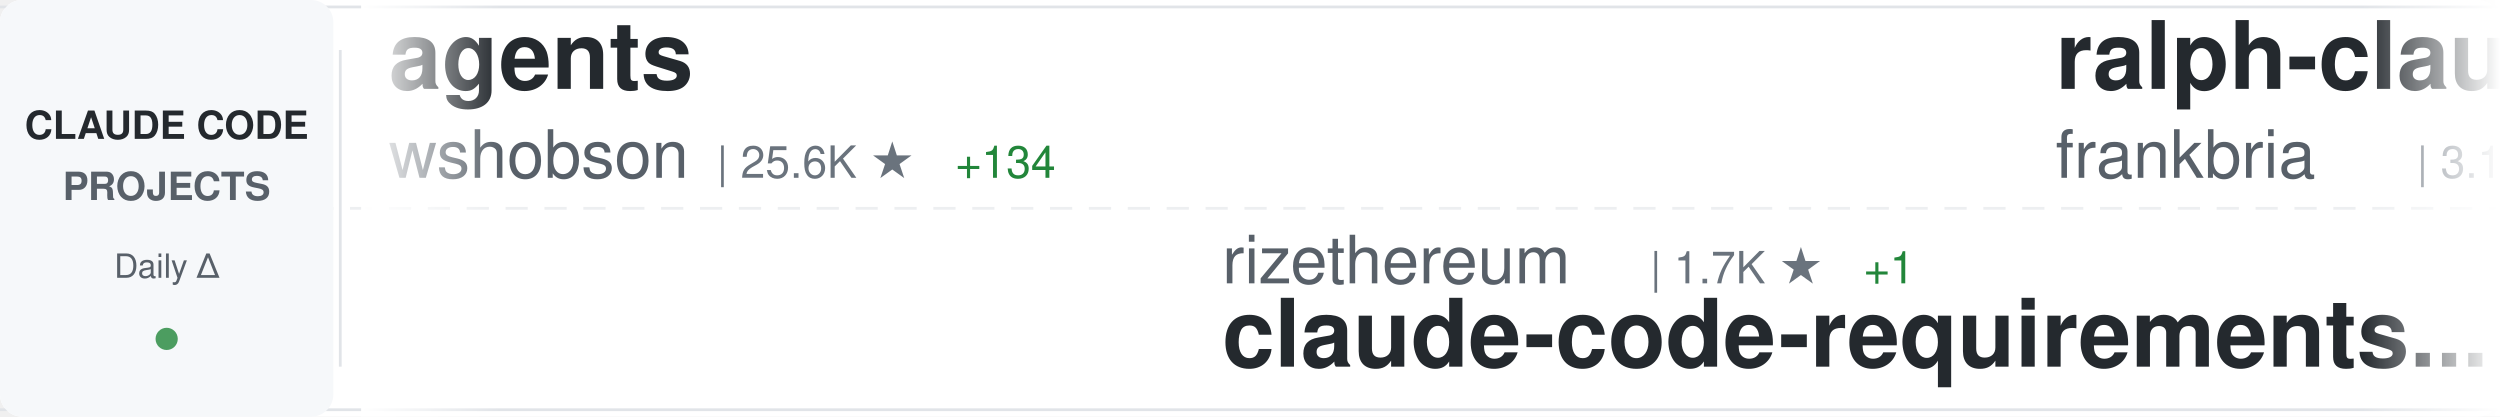
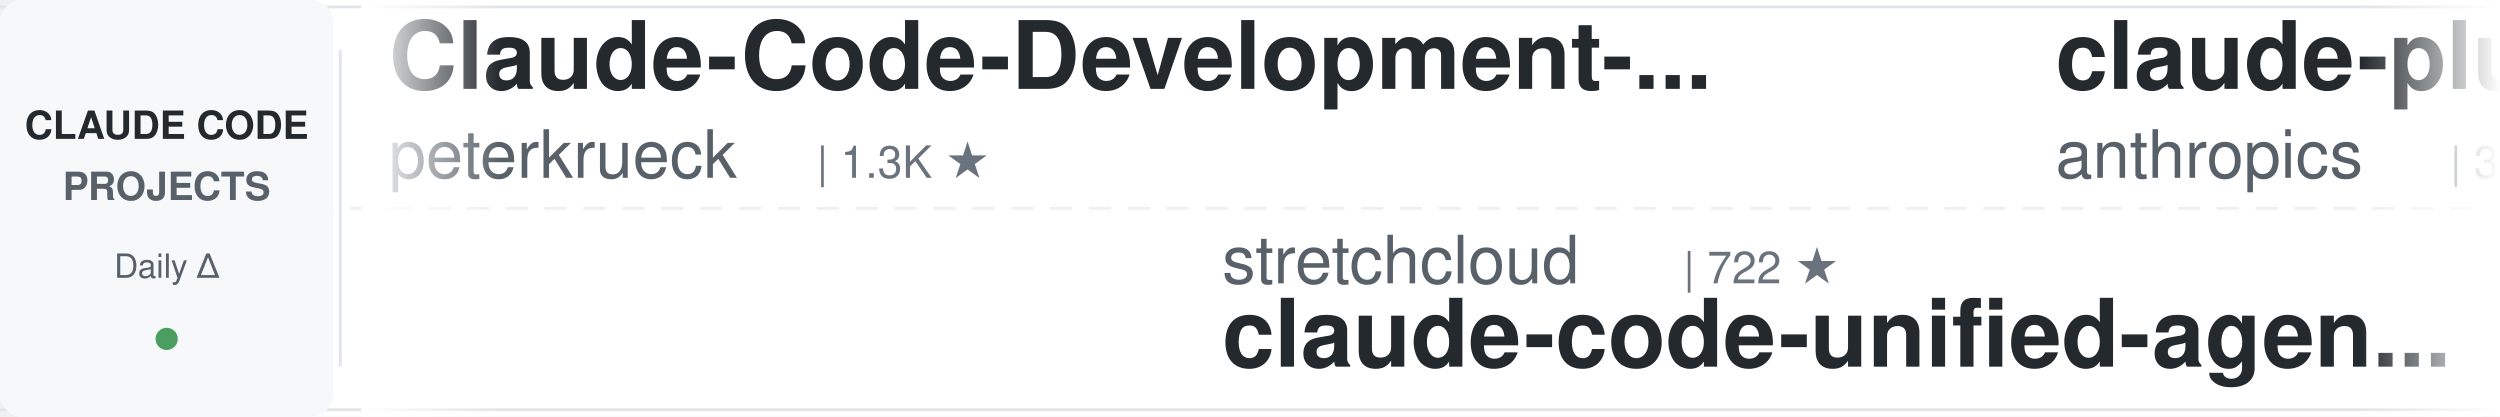
<svg xmlns="http://www.w3.org/2000/svg" width="900" height="150">
  <defs>
    <linearGradient id="awesomeLeftFade" x1="0%" y1="0%" x2="100%" y2="0%">
      <stop offset="0%" style="stop-color:#ffffff;stop-opacity:1" />
      <stop offset="100%" style="stop-color:#ffffff;stop-opacity:0" />
    </linearGradient>
    <linearGradient id="awesomeRightFade" x1="0%" y1="0%" x2="100%" y2="0%">
      <stop offset="0%" style="stop-color:#ffffff;stop-opacity:0" />
      <stop offset="100%" style="stop-color:#ffffff;stop-opacity:1" />
    </linearGradient>
  </defs>
  <rect width="900" height="150" fill="#ffffff" rx="8" />
  <rect x="0" y="2" width="900" height="1" fill="#e1e4e8" />
  <rect x="0" y="147" width="900" height="1" fill="#e1e4e8" />
  <line x1="0" y1="75" x2="900" y2="75" stroke="#e1e4e8" stroke-width="1" stroke-dasharray="8 6" opacity="0.6" />
  <rect x="0" y="0" width="120" height="150" fill="#f6f8fa" rx="8" />
  <text x="60" y="50" font-family="-apple-system, BlinkMacSystemFont, 'Segoe UI', Helvetica, Arial, sans-serif" font-size="14" font-weight="600" fill="#24292e" text-anchor="middle">CLAUDE CODE</text>
  <text x="60" y="72" font-family="-apple-system, BlinkMacSystemFont, 'Segoe UI', Helvetica, Arial, sans-serif" font-size="14" font-weight="600" fill="#586069" text-anchor="middle">PROJECTS</text>
  <text x="60" y="100" font-family="-apple-system, BlinkMacSystemFont, 'Segoe UI', Helvetica, Arial, sans-serif" font-size="12" font-weight="500" fill="#586069" text-anchor="middle">Daily Δ</text>
  <circle cx="60" cy="122" r="4" fill="#22863a" opacity="0.8" />
  <rect x="122" y="18" width="1" height="114" fill="#e1e4e8" />
  <clipPath id="awesomeTickerClip">
    <rect x="130" y="0" width="770" height="150" />
  </clipPath>
  <g clip-path="url(#awesomeTickerClip)">
    <g id="awesomeTickerItems">
      <animateTransform attributeName="transform" attributeType="XML" type="translate" from="0 0" to="-3000 0" dur="54s" repeatCount="indefinite" />
      <g transform="translate(0, 0)">
-         <text x="140" y="32" font-family="-apple-system, BlinkMacSystemFont, 'Segoe UI', Helvetica, Arial, sans-serif" font-size="34" font-weight="600" fill="#24292e">agents</text>
-         <text x="140" y="64" font-family="-apple-system, BlinkMacSystemFont, 'Segoe UI', Helvetica, Arial, sans-serif" font-size="24" font-weight="400" fill="#586069">wshobson</text>
-         <text x="258" y="64" font-family="-apple-system, BlinkMacSystemFont, 'Segoe UI', Helvetica, Arial, sans-serif" font-size="16" font-weight="500" fill="#6a737d">| 25.6K ★</text>
-         <text x="344" y="64" font-family="-apple-system, BlinkMacSystemFont, 'Segoe UI', Helvetica, Arial, sans-serif" font-size="16" font-weight="500" fill="#22863a"> +134</text>
+         <text x="140" y="32" font-family="-apple-system, BlinkMacSystemFont, 'Segoe UI', Helvetica, Arial, sans-serif" font-size="34" font-weight="600" fill="#24292e">Claude-Code-Development-...</text>
+         <text x="140" y="64" font-family="-apple-system, BlinkMacSystemFont, 'Segoe UI', Helvetica, Arial, sans-serif" font-size="24" font-weight="400" fill="#586069">peterkrueck</text>
+         <text x="294" y="64" font-family="-apple-system, BlinkMacSystemFont, 'Segoe UI', Helvetica, Arial, sans-serif" font-size="16" font-weight="500" fill="#6a737d">| 1.3K ★</text>
      </g>
      <g transform="translate(300, 0)">
-         <text x="140" y="102" font-family="-apple-system, BlinkMacSystemFont, 'Segoe UI', Helvetica, Arial, sans-serif" font-size="24" font-weight="400" fill="#586069">rizethereum</text>
-         <text x="294" y="102" font-family="-apple-system, BlinkMacSystemFont, 'Segoe UI', Helvetica, Arial, sans-serif" font-size="16" font-weight="500" fill="#6a737d">| 1.7K ★</text>
-         <text x="371" y="102" font-family="-apple-system, BlinkMacSystemFont, 'Segoe UI', Helvetica, Arial, sans-serif" font-size="16" font-weight="500" fill="#22863a"> +1</text>
-         <text x="140" y="132" font-family="-apple-system, BlinkMacSystemFont, 'Segoe UI', Helvetica, Arial, sans-serif" font-size="34" font-weight="600" fill="#24292e">claude-code-requirements...</text>
+         <text x="140" y="102" font-family="-apple-system, BlinkMacSystemFont, 'Segoe UI', Helvetica, Arial, sans-serif" font-size="24" font-weight="400" fill="#586069">stretchcloud</text>
+         <text x="306" y="102" font-family="-apple-system, BlinkMacSystemFont, 'Segoe UI', Helvetica, Arial, sans-serif" font-size="16" font-weight="500" fill="#6a737d">| 722 ★</text>
+         <text x="140" y="132" font-family="-apple-system, BlinkMacSystemFont, 'Segoe UI', Helvetica, Arial, sans-serif" font-size="34" font-weight="600" fill="#24292e">claude-code-unified-agen...</text>
      </g>
      <g transform="translate(600, 0)">
-         <text x="140" y="32" font-family="-apple-system, BlinkMacSystemFont, 'Segoe UI', Helvetica, Arial, sans-serif" font-size="34" font-weight="600" fill="#24292e">ralph-claude-code</text>
-         <text x="140" y="64" font-family="-apple-system, BlinkMacSystemFont, 'Segoe UI', Helvetica, Arial, sans-serif" font-size="24" font-weight="400" fill="#586069">frankbria</text>
-         <text x="270" y="64" font-family="-apple-system, BlinkMacSystemFont, 'Segoe UI', Helvetica, Arial, sans-serif" font-size="16" font-weight="500" fill="#6a737d">| 3.1K ★</text>
-         <text x="347" y="64" font-family="-apple-system, BlinkMacSystemFont, 'Segoe UI', Helvetica, Arial, sans-serif" font-size="16" font-weight="500" fill="#22863a"> +260</text>
+         <text x="140" y="32" font-family="-apple-system, BlinkMacSystemFont, 'Segoe UI', Helvetica, Arial, sans-serif" font-size="34" font-weight="600" fill="#24292e">claude-plugins-official</text>
+         <text x="140" y="64" font-family="-apple-system, BlinkMacSystemFont, 'Segoe UI', Helvetica, Arial, sans-serif" font-size="24" font-weight="400" fill="#586069">anthropics</text>
+         <text x="282" y="64" font-family="-apple-system, BlinkMacSystemFont, 'Segoe UI', Helvetica, Arial, sans-serif" font-size="16" font-weight="500" fill="#6a737d">| 3.9K ★</text>
+         <text x="359" y="64" font-family="-apple-system, BlinkMacSystemFont, 'Segoe UI', Helvetica, Arial, sans-serif" font-size="16" font-weight="500" fill="#22863a"> +151</text>
      </g>
      <g transform="translate(900, 0)">
-         <text x="140" y="102" font-family="-apple-system, BlinkMacSystemFont, 'Segoe UI', Helvetica, Arial, sans-serif" font-size="24" font-weight="400" fill="#586069">steipete</text>
-         <text x="258" y="102" font-family="-apple-system, BlinkMacSystemFont, 'Segoe UI', Helvetica, Arial, sans-serif" font-size="16" font-weight="500" fill="#6a737d">| 1.0K ★</text>
-         <text x="335" y="102" font-family="-apple-system, BlinkMacSystemFont, 'Segoe UI', Helvetica, Arial, sans-serif" font-size="16" font-weight="500" fill="#22863a"> +3</text>
-         <text x="140" y="132" font-family="-apple-system, BlinkMacSystemFont, 'Segoe UI', Helvetica, Arial, sans-serif" font-size="34" font-weight="600" fill="#24292e">claude-code-mcp</text>
+         <text x="140" y="102" font-family="-apple-system, BlinkMacSystemFont, 'Segoe UI', Helvetica, Arial, sans-serif" font-size="24" font-weight="400" fill="#586069">0xfurai</text>
+         <text x="246" y="102" font-family="-apple-system, BlinkMacSystemFont, 'Segoe UI', Helvetica, Arial, sans-serif" font-size="16" font-weight="500" fill="#6a737d">| 639 ★</text>
+         <text x="314" y="102" font-family="-apple-system, BlinkMacSystemFont, 'Segoe UI', Helvetica, Arial, sans-serif" font-size="16" font-weight="500" fill="#22863a"> +3</text>
+         <text x="140" y="132" font-family="-apple-system, BlinkMacSystemFont, 'Segoe UI', Helvetica, Arial, sans-serif" font-size="34" font-weight="600" fill="#24292e">claude-code-subagents</text>
      </g>
      <g transform="translate(1200, 0)">
-         <text x="140" y="32" font-family="-apple-system, BlinkMacSystemFont, 'Segoe UI', Helvetica, Arial, sans-serif" font-size="34" font-weight="600" fill="#24292e">claude-agent-sdk-python</text>
-         <text x="140" y="64" font-family="-apple-system, BlinkMacSystemFont, 'Segoe UI', Helvetica, Arial, sans-serif" font-size="24" font-weight="400" fill="#586069">anthropics</text>
-         <text x="282" y="64" font-family="-apple-system, BlinkMacSystemFont, 'Segoe UI', Helvetica, Arial, sans-serif" font-size="16" font-weight="500" fill="#6a737d">| 4.1K ★</text>
-         <text x="359" y="64" font-family="-apple-system, BlinkMacSystemFont, 'Segoe UI', Helvetica, Arial, sans-serif" font-size="16" font-weight="500" fill="#22863a"> +16</text>
+         <text x="140" y="32" font-family="-apple-system, BlinkMacSystemFont, 'Segoe UI', Helvetica, Arial, sans-serif" font-size="34" font-weight="600" fill="#24292e">claude-code-requirements...</text>
+         <text x="140" y="64" font-family="-apple-system, BlinkMacSystemFont, 'Segoe UI', Helvetica, Arial, sans-serif" font-size="24" font-weight="400" fill="#586069">rizethereum</text>
+         <text x="294" y="64" font-family="-apple-system, BlinkMacSystemFont, 'Segoe UI', Helvetica, Arial, sans-serif" font-size="16" font-weight="500" fill="#6a737d">| 1.7K ★</text>
+         <text x="371" y="64" font-family="-apple-system, BlinkMacSystemFont, 'Segoe UI', Helvetica, Arial, sans-serif" font-size="16" font-weight="500" fill="#22863a"> +2</text>
      </g>
      <g transform="translate(1500, 0)">
-         <text x="140" y="102" font-family="-apple-system, BlinkMacSystemFont, 'Segoe UI', Helvetica, Arial, sans-serif" font-size="24" font-weight="400" fill="#586069">disler</text>
-         <text x="234" y="102" font-family="-apple-system, BlinkMacSystemFont, 'Segoe UI', Helvetica, Arial, sans-serif" font-size="16" font-weight="500" fill="#6a737d">| 2.1K ★</text>
-         <text x="311" y="102" font-family="-apple-system, BlinkMacSystemFont, 'Segoe UI', Helvetica, Arial, sans-serif" font-size="16" font-weight="500" fill="#22863a"> +3</text>
-         <text x="140" y="132" font-family="-apple-system, BlinkMacSystemFont, 'Segoe UI', Helvetica, Arial, sans-serif" font-size="34" font-weight="600" fill="#24292e">claude-code-hooks-master...</text>
+         <text x="140" y="102" font-family="-apple-system, BlinkMacSystemFont, 'Segoe UI', Helvetica, Arial, sans-serif" font-size="24" font-weight="400" fill="#586069">opactorai</text>
+         <text x="270" y="102" font-family="-apple-system, BlinkMacSystemFont, 'Segoe UI', Helvetica, Arial, sans-serif" font-size="16" font-weight="500" fill="#6a737d">| 3.6K ★</text>
+         <text x="347" y="102" font-family="-apple-system, BlinkMacSystemFont, 'Segoe UI', Helvetica, Arial, sans-serif" font-size="16" font-weight="500" fill="#22863a"> +5</text>
+         <text x="140" y="132" font-family="-apple-system, BlinkMacSystemFont, 'Segoe UI', Helvetica, Arial, sans-serif" font-size="34" font-weight="600" fill="#24292e">Claudable</text>
      </g>
      <g transform="translate(1800, 0)">
-         <text x="140" y="32" font-family="-apple-system, BlinkMacSystemFont, 'Segoe UI', Helvetica, Arial, sans-serif" font-size="34" font-weight="600" fill="#24292e">CLIProxyAPI</text>
-         <text x="140" y="64" font-family="-apple-system, BlinkMacSystemFont, 'Segoe UI', Helvetica, Arial, sans-serif" font-size="24" font-weight="400" fill="#586069">router-for-me</text>
-         <text x="318" y="64" font-family="-apple-system, BlinkMacSystemFont, 'Segoe UI', Helvetica, Arial, sans-serif" font-size="16" font-weight="500" fill="#6a737d">| 6.8K ★</text>
-         <text x="395" y="64" font-family="-apple-system, BlinkMacSystemFont, 'Segoe UI', Helvetica, Arial, sans-serif" font-size="16" font-weight="500" fill="#22863a"> +166</text>
+         <text x="140" y="32" font-family="-apple-system, BlinkMacSystemFont, 'Segoe UI', Helvetica, Arial, sans-serif" font-size="34" font-weight="600" fill="#24292e">spec-kit</text>
+         <text x="140" y="64" font-family="-apple-system, BlinkMacSystemFont, 'Segoe UI', Helvetica, Arial, sans-serif" font-size="24" font-weight="400" fill="#586069">github</text>
+         <text x="234" y="64" font-family="-apple-system, BlinkMacSystemFont, 'Segoe UI', Helvetica, Arial, sans-serif" font-size="16" font-weight="500" fill="#6a737d">| 62.8K ★</text>
+         <text x="320" y="64" font-family="-apple-system, BlinkMacSystemFont, 'Segoe UI', Helvetica, Arial, sans-serif" font-size="16" font-weight="500" fill="#22863a"> +275</text>
      </g>
      <g transform="translate(2100, 0)">
-         <text x="140" y="102" font-family="-apple-system, BlinkMacSystemFont, 'Segoe UI', Helvetica, Arial, sans-serif" font-size="24" font-weight="400" fill="#586069">EveryInc</text>
-         <text x="258" y="102" font-family="-apple-system, BlinkMacSystemFont, 'Segoe UI', Helvetica, Arial, sans-serif" font-size="16" font-weight="500" fill="#6a737d">| 4.8K ★</text>
-         <text x="335" y="102" font-family="-apple-system, BlinkMacSystemFont, 'Segoe UI', Helvetica, Arial, sans-serif" font-size="16" font-weight="500" fill="#22863a"> +81</text>
-         <text x="140" y="132" font-family="-apple-system, BlinkMacSystemFont, 'Segoe UI', Helvetica, Arial, sans-serif" font-size="34" font-weight="600" fill="#24292e">compound-engineering-plu...</text>
+         <text x="140" y="102" font-family="-apple-system, BlinkMacSystemFont, 'Segoe UI', Helvetica, Arial, sans-serif" font-size="24" font-weight="400" fill="#586069">numman-ali</text>
+         <text x="282" y="102" font-family="-apple-system, BlinkMacSystemFont, 'Segoe UI', Helvetica, Arial, sans-serif" font-size="16" font-weight="500" fill="#6a737d">| 5.1K ★</text>
+         <text x="359" y="102" font-family="-apple-system, BlinkMacSystemFont, 'Segoe UI', Helvetica, Arial, sans-serif" font-size="16" font-weight="500" fill="#22863a"> +137</text>
+         <text x="140" y="132" font-family="-apple-system, BlinkMacSystemFont, 'Segoe UI', Helvetica, Arial, sans-serif" font-size="34" font-weight="600" fill="#24292e">openskills</text>
      </g>
      <g transform="translate(2400, 0)">
-         <text x="140" y="32" font-family="-apple-system, BlinkMacSystemFont, 'Segoe UI', Helvetica, Arial, sans-serif" font-size="34" font-weight="600" fill="#24292e">claude-code-reverse</text>
-         <text x="140" y="64" font-family="-apple-system, BlinkMacSystemFont, 'Segoe UI', Helvetica, Arial, sans-serif" font-size="24" font-weight="400" fill="#586069">Yuyz0112</text>
-         <text x="258" y="64" font-family="-apple-system, BlinkMacSystemFont, 'Segoe UI', Helvetica, Arial, sans-serif" font-size="16" font-weight="500" fill="#6a737d">| 1.9K ★</text>
-         <text x="335" y="64" font-family="-apple-system, BlinkMacSystemFont, 'Segoe UI', Helvetica, Arial, sans-serif" font-size="16" font-weight="500" fill="#22863a"> +8</text>
+         <text x="140" y="32" font-family="-apple-system, BlinkMacSystemFont, 'Segoe UI', Helvetica, Arial, sans-serif" font-size="34" font-weight="600" fill="#24292e">opencode</text>
+         <text x="140" y="64" font-family="-apple-system, BlinkMacSystemFont, 'Segoe UI', Helvetica, Arial, sans-serif" font-size="24" font-weight="400" fill="#586069">anomalyco</text>
+         <text x="270" y="64" font-family="-apple-system, BlinkMacSystemFont, 'Segoe UI', Helvetica, Arial, sans-serif" font-size="16" font-weight="500" fill="#6a737d">| 72.1K ★</text>
+         <text x="356" y="64" font-family="-apple-system, BlinkMacSystemFont, 'Segoe UI', Helvetica, Arial, sans-serif" font-size="16" font-weight="500" fill="#22863a"> +2.3K</text>
      </g>
      <g transform="translate(2700, 0)">
-         <text x="140" y="102" font-family="-apple-system, BlinkMacSystemFont, 'Segoe UI', Helvetica, Arial, sans-serif" font-size="24" font-weight="400" fill="#586069">alirezarezvani</text>
-         <text x="330" y="102" font-family="-apple-system, BlinkMacSystemFont, 'Segoe UI', Helvetica, Arial, sans-serif" font-size="16" font-weight="500" fill="#6a737d">| 430 ★</text>
-         <text x="398" y="102" font-family="-apple-system, BlinkMacSystemFont, 'Segoe UI', Helvetica, Arial, sans-serif" font-size="16" font-weight="500" fill="#22863a"> +3</text>
-         <text x="140" y="132" font-family="-apple-system, BlinkMacSystemFont, 'Segoe UI', Helvetica, Arial, sans-serif" font-size="34" font-weight="600" fill="#24292e">claude-code-tresor</text>
+         <text x="140" y="102" font-family="-apple-system, BlinkMacSystemFont, 'Segoe UI', Helvetica, Arial, sans-serif" font-size="24" font-weight="400" fill="#586069">anthropics</text>
+         <text x="282" y="102" font-family="-apple-system, BlinkMacSystemFont, 'Segoe UI', Helvetica, Arial, sans-serif" font-size="16" font-weight="500" fill="#6a737d">| 57.0K ★</text>
+         <text x="368" y="102" font-family="-apple-system, BlinkMacSystemFont, 'Segoe UI', Helvetica, Arial, sans-serif" font-size="16" font-weight="500" fill="#22863a"> +391</text>
+         <text x="140" y="132" font-family="-apple-system, BlinkMacSystemFont, 'Segoe UI', Helvetica, Arial, sans-serif" font-size="34" font-weight="600" fill="#24292e">claude-code</text>
      </g>
      <g transform="translate(3000, 0)">
-         <text x="140" y="32" font-family="-apple-system, BlinkMacSystemFont, 'Segoe UI', Helvetica, Arial, sans-serif" font-size="34" font-weight="600" fill="#24292e">agents</text>
-         <text x="140" y="64" font-family="-apple-system, BlinkMacSystemFont, 'Segoe UI', Helvetica, Arial, sans-serif" font-size="24" font-weight="400" fill="#586069">wshobson</text>
-         <text x="258" y="64" font-family="-apple-system, BlinkMacSystemFont, 'Segoe UI', Helvetica, Arial, sans-serif" font-size="16" font-weight="500" fill="#6a737d">| 25.6K ★</text>
-         <text x="344" y="64" font-family="-apple-system, BlinkMacSystemFont, 'Segoe UI', Helvetica, Arial, sans-serif" font-size="16" font-weight="500" fill="#22863a"> +134</text>
+         <text x="140" y="32" font-family="-apple-system, BlinkMacSystemFont, 'Segoe UI', Helvetica, Arial, sans-serif" font-size="34" font-weight="600" fill="#24292e">Claude-Code-Development-...</text>
+         <text x="140" y="64" font-family="-apple-system, BlinkMacSystemFont, 'Segoe UI', Helvetica, Arial, sans-serif" font-size="24" font-weight="400" fill="#586069">peterkrueck</text>
+         <text x="294" y="64" font-family="-apple-system, BlinkMacSystemFont, 'Segoe UI', Helvetica, Arial, sans-serif" font-size="16" font-weight="500" fill="#6a737d">| 1.3K ★</text>
      </g>
      <g transform="translate(3300, 0)">
-         <text x="140" y="102" font-family="-apple-system, BlinkMacSystemFont, 'Segoe UI', Helvetica, Arial, sans-serif" font-size="24" font-weight="400" fill="#586069">rizethereum</text>
-         <text x="294" y="102" font-family="-apple-system, BlinkMacSystemFont, 'Segoe UI', Helvetica, Arial, sans-serif" font-size="16" font-weight="500" fill="#6a737d">| 1.7K ★</text>
-         <text x="371" y="102" font-family="-apple-system, BlinkMacSystemFont, 'Segoe UI', Helvetica, Arial, sans-serif" font-size="16" font-weight="500" fill="#22863a"> +1</text>
-         <text x="140" y="132" font-family="-apple-system, BlinkMacSystemFont, 'Segoe UI', Helvetica, Arial, sans-serif" font-size="34" font-weight="600" fill="#24292e">claude-code-requirements...</text>
+         <text x="140" y="102" font-family="-apple-system, BlinkMacSystemFont, 'Segoe UI', Helvetica, Arial, sans-serif" font-size="24" font-weight="400" fill="#586069">stretchcloud</text>
+         <text x="306" y="102" font-family="-apple-system, BlinkMacSystemFont, 'Segoe UI', Helvetica, Arial, sans-serif" font-size="16" font-weight="500" fill="#6a737d">| 722 ★</text>
+         <text x="140" y="132" font-family="-apple-system, BlinkMacSystemFont, 'Segoe UI', Helvetica, Arial, sans-serif" font-size="34" font-weight="600" fill="#24292e">claude-code-unified-agen...</text>
      </g>
      <g transform="translate(3600, 0)">
-         <text x="140" y="32" font-family="-apple-system, BlinkMacSystemFont, 'Segoe UI', Helvetica, Arial, sans-serif" font-size="34" font-weight="600" fill="#24292e">ralph-claude-code</text>
-         <text x="140" y="64" font-family="-apple-system, BlinkMacSystemFont, 'Segoe UI', Helvetica, Arial, sans-serif" font-size="24" font-weight="400" fill="#586069">frankbria</text>
-         <text x="270" y="64" font-family="-apple-system, BlinkMacSystemFont, 'Segoe UI', Helvetica, Arial, sans-serif" font-size="16" font-weight="500" fill="#6a737d">| 3.1K ★</text>
-         <text x="347" y="64" font-family="-apple-system, BlinkMacSystemFont, 'Segoe UI', Helvetica, Arial, sans-serif" font-size="16" font-weight="500" fill="#22863a"> +260</text>
+         <text x="140" y="32" font-family="-apple-system, BlinkMacSystemFont, 'Segoe UI', Helvetica, Arial, sans-serif" font-size="34" font-weight="600" fill="#24292e">claude-plugins-official</text>
+         <text x="140" y="64" font-family="-apple-system, BlinkMacSystemFont, 'Segoe UI', Helvetica, Arial, sans-serif" font-size="24" font-weight="400" fill="#586069">anthropics</text>
+         <text x="282" y="64" font-family="-apple-system, BlinkMacSystemFont, 'Segoe UI', Helvetica, Arial, sans-serif" font-size="16" font-weight="500" fill="#6a737d">| 3.9K ★</text>
+         <text x="359" y="64" font-family="-apple-system, BlinkMacSystemFont, 'Segoe UI', Helvetica, Arial, sans-serif" font-size="16" font-weight="500" fill="#22863a"> +151</text>
      </g>
      <g transform="translate(3900, 0)">
-         <text x="140" y="102" font-family="-apple-system, BlinkMacSystemFont, 'Segoe UI', Helvetica, Arial, sans-serif" font-size="24" font-weight="400" fill="#586069">steipete</text>
-         <text x="258" y="102" font-family="-apple-system, BlinkMacSystemFont, 'Segoe UI', Helvetica, Arial, sans-serif" font-size="16" font-weight="500" fill="#6a737d">| 1.0K ★</text>
-         <text x="335" y="102" font-family="-apple-system, BlinkMacSystemFont, 'Segoe UI', Helvetica, Arial, sans-serif" font-size="16" font-weight="500" fill="#22863a"> +3</text>
-         <text x="140" y="132" font-family="-apple-system, BlinkMacSystemFont, 'Segoe UI', Helvetica, Arial, sans-serif" font-size="34" font-weight="600" fill="#24292e">claude-code-mcp</text>
+         <text x="140" y="102" font-family="-apple-system, BlinkMacSystemFont, 'Segoe UI', Helvetica, Arial, sans-serif" font-size="24" font-weight="400" fill="#586069">0xfurai</text>
+         <text x="246" y="102" font-family="-apple-system, BlinkMacSystemFont, 'Segoe UI', Helvetica, Arial, sans-serif" font-size="16" font-weight="500" fill="#6a737d">| 639 ★</text>
+         <text x="314" y="102" font-family="-apple-system, BlinkMacSystemFont, 'Segoe UI', Helvetica, Arial, sans-serif" font-size="16" font-weight="500" fill="#22863a"> +3</text>
+         <text x="140" y="132" font-family="-apple-system, BlinkMacSystemFont, 'Segoe UI', Helvetica, Arial, sans-serif" font-size="34" font-weight="600" fill="#24292e">claude-code-subagents</text>
      </g>
    </g>
  </g>
  <rect x="130" y="0" width="50" height="150" fill="url(#awesomeLeftFade)" />
  <rect x="850" y="0" width="50" height="150" fill="url(#awesomeRightFade)" />
</svg>
